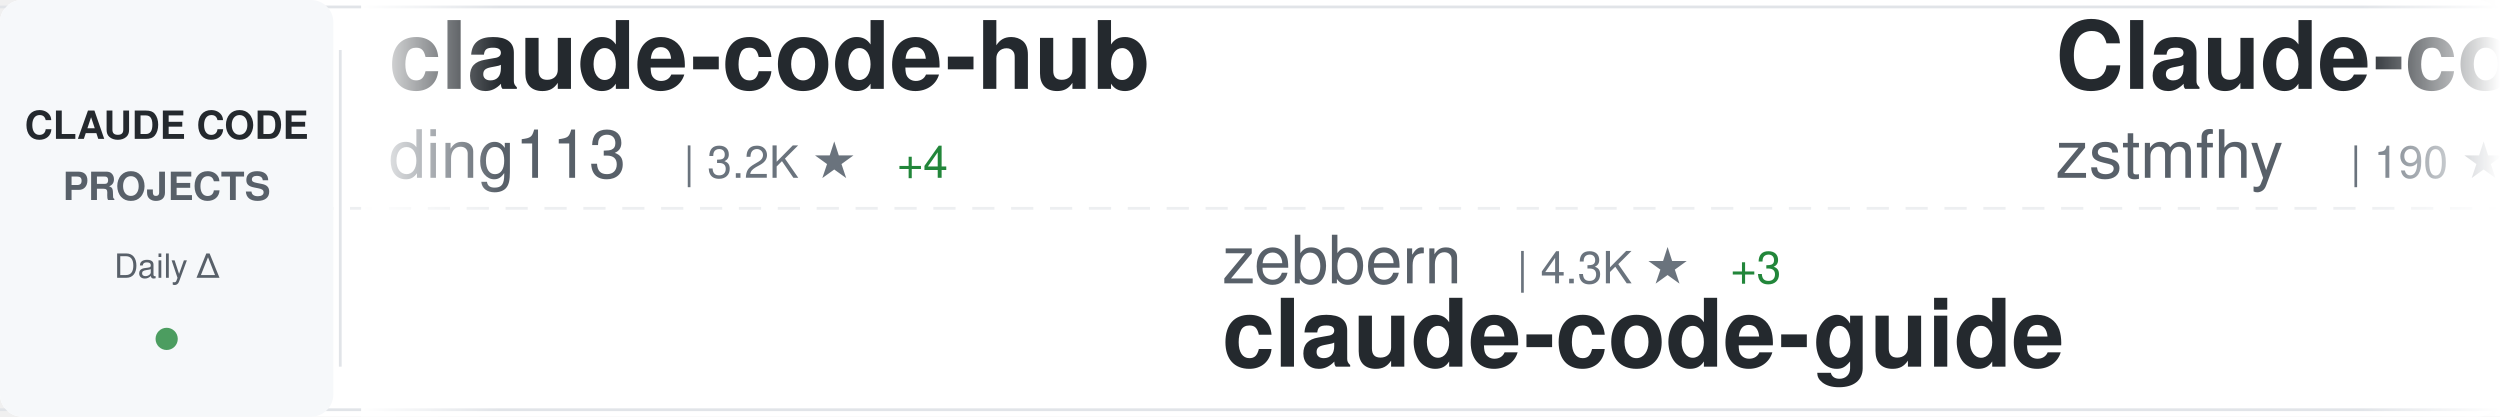
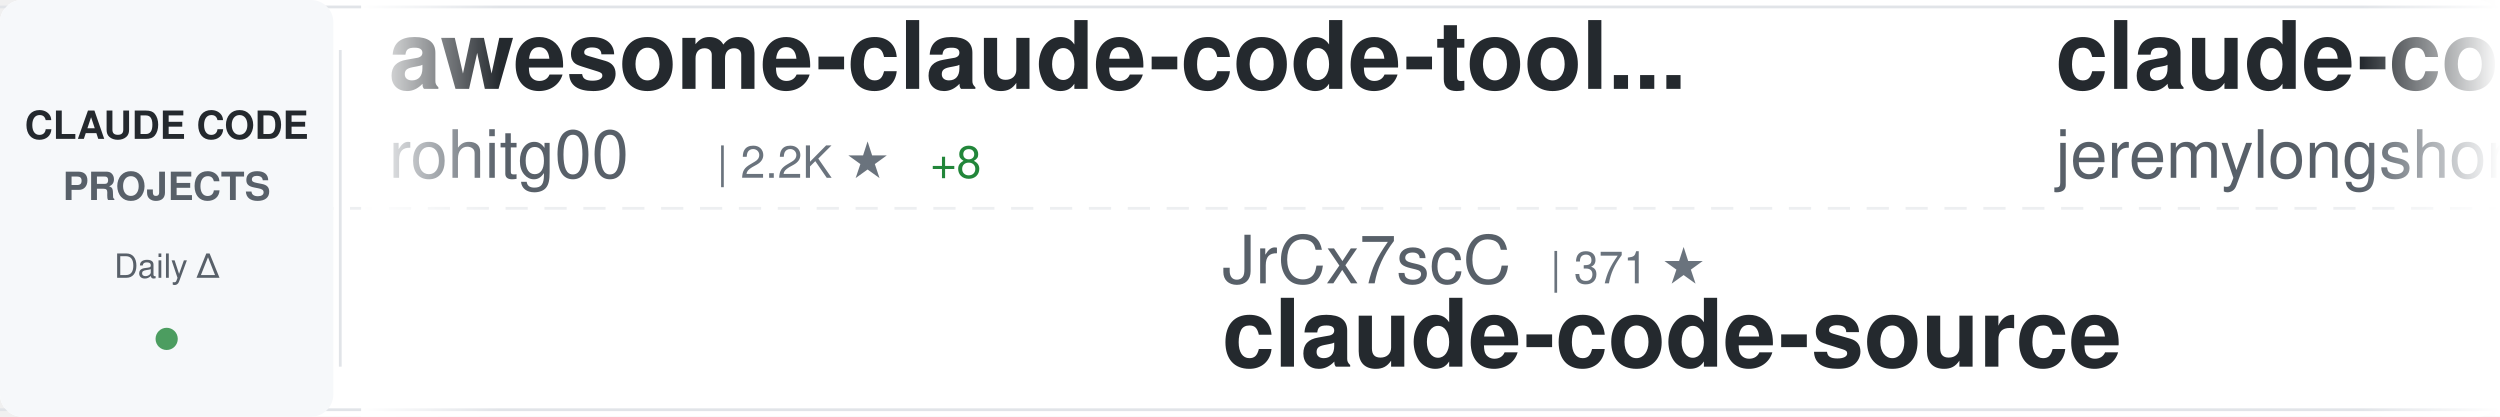
<svg xmlns="http://www.w3.org/2000/svg" width="900" height="150">
  <defs>
    <linearGradient id="awesomeLeftFade" x1="0%" y1="0%" x2="100%" y2="0%">
      <stop offset="0%" style="stop-color:#ffffff;stop-opacity:1" />
      <stop offset="100%" style="stop-color:#ffffff;stop-opacity:0" />
    </linearGradient>
    <linearGradient id="awesomeRightFade" x1="0%" y1="0%" x2="100%" y2="0%">
      <stop offset="0%" style="stop-color:#ffffff;stop-opacity:0" />
      <stop offset="100%" style="stop-color:#ffffff;stop-opacity:1" />
    </linearGradient>
  </defs>
  <rect width="900" height="150" fill="#ffffff" rx="8" />
  <rect x="0" y="2" width="900" height="1" fill="#e1e4e8" />
  <rect x="0" y="147" width="900" height="1" fill="#e1e4e8" />
  <line x1="0" y1="75" x2="900" y2="75" stroke="#e1e4e8" stroke-width="1" stroke-dasharray="8 6" opacity="0.6" />
  <rect x="0" y="0" width="120" height="150" fill="#f6f8fa" rx="8" />
  <text x="60" y="50" font-family="-apple-system, BlinkMacSystemFont, 'Segoe UI', Helvetica, Arial, sans-serif" font-size="14" font-weight="600" fill="#24292e" text-anchor="middle">CLAUDE CODE</text>
  <text x="60" y="72" font-family="-apple-system, BlinkMacSystemFont, 'Segoe UI', Helvetica, Arial, sans-serif" font-size="14" font-weight="600" fill="#586069" text-anchor="middle">PROJECTS</text>
  <text x="60" y="100" font-family="-apple-system, BlinkMacSystemFont, 'Segoe UI', Helvetica, Arial, sans-serif" font-size="12" font-weight="500" fill="#586069" text-anchor="middle">Daily Δ</text>
  <circle cx="60" cy="122" r="4" fill="#22863a" opacity="0.8" />
  <rect x="122" y="18" width="1" height="114" fill="#e1e4e8" />
  <clipPath id="awesomeTickerClip">
    <rect x="130" y="0" width="770" height="150" />
  </clipPath>
  <g clip-path="url(#awesomeTickerClip)">
    <g id="awesomeTickerItems">
      <animateTransform attributeName="transform" attributeType="XML" type="translate" from="0 0" to="-3000 0" dur="54s" repeatCount="indefinite" />
      <g transform="translate(0, 0)">
-         <text x="140" y="32" font-family="-apple-system, BlinkMacSystemFont, 'Segoe UI', Helvetica, Arial, sans-serif" font-size="34" font-weight="600" fill="#24292e">claude-code-hub</text>
-         <text x="140" y="64" font-family="-apple-system, BlinkMacSystemFont, 'Segoe UI', Helvetica, Arial, sans-serif" font-size="24" font-weight="400" fill="#586069">ding113</text>
-         <text x="246" y="64" font-family="-apple-system, BlinkMacSystemFont, 'Segoe UI', Helvetica, Arial, sans-serif" font-size="16" font-weight="500" fill="#6a737d">| 3.2K ★</text>
-         <text x="323" y="64" font-family="-apple-system, BlinkMacSystemFont, 'Segoe UI', Helvetica, Arial, sans-serif" font-size="16" font-weight="500" fill="#22863a"> +4</text>
+         <text x="140" y="32" font-family="-apple-system, BlinkMacSystemFont, 'Segoe UI', Helvetica, Arial, sans-serif" font-size="34" font-weight="600" fill="#24292e">awesome-claude-code-tool...</text>
+         <text x="140" y="64" font-family="-apple-system, BlinkMacSystemFont, 'Segoe UI', Helvetica, Arial, sans-serif" font-size="24" font-weight="400" fill="#586069">rohitg00</text>
+         <text x="258" y="64" font-family="-apple-system, BlinkMacSystemFont, 'Segoe UI', Helvetica, Arial, sans-serif" font-size="16" font-weight="500" fill="#6a737d">| 2.2K ★</text>
+         <text x="335" y="64" font-family="-apple-system, BlinkMacSystemFont, 'Segoe UI', Helvetica, Arial, sans-serif" font-size="16" font-weight="500" fill="#22863a"> +8</text>
      </g>
      <g transform="translate(300, 0)">
-         <text x="140" y="102" font-family="-apple-system, BlinkMacSystemFont, 'Segoe UI', Helvetica, Arial, sans-serif" font-size="24" font-weight="400" fill="#586069">zebbern</text>
-         <text x="246" y="102" font-family="-apple-system, BlinkMacSystemFont, 'Segoe UI', Helvetica, Arial, sans-serif" font-size="16" font-weight="500" fill="#6a737d">| 4.3K ★</text>
-         <text x="323" y="102" font-family="-apple-system, BlinkMacSystemFont, 'Segoe UI', Helvetica, Arial, sans-serif" font-size="16" font-weight="500" fill="#22863a"> +3</text>
-         <text x="140" y="132" font-family="-apple-system, BlinkMacSystemFont, 'Segoe UI', Helvetica, Arial, sans-serif" font-size="34" font-weight="600" fill="#24292e">claude-code-guide</text>
+         <text x="140" y="102" font-family="-apple-system, BlinkMacSystemFont, 'Segoe UI', Helvetica, Arial, sans-serif" font-size="24" font-weight="400" fill="#586069">JrCx7scC</text>
+         <text x="258" y="102" font-family="-apple-system, BlinkMacSystemFont, 'Segoe UI', Helvetica, Arial, sans-serif" font-size="16" font-weight="500" fill="#6a737d">| 371 ★</text>
+         <text x="140" y="132" font-family="-apple-system, BlinkMacSystemFont, 'Segoe UI', Helvetica, Arial, sans-serif" font-size="34" font-weight="600" fill="#24292e">claude-code-source</text>
      </g>
      <g transform="translate(600, 0)">
-         <text x="140" y="32" font-family="-apple-system, BlinkMacSystemFont, 'Segoe UI', Helvetica, Arial, sans-serif" font-size="34" font-weight="600" fill="#24292e">Claude-code</text>
-         <text x="140" y="64" font-family="-apple-system, BlinkMacSystemFont, 'Segoe UI', Helvetica, Arial, sans-serif" font-size="24" font-weight="400" fill="#586069">zstmfhy</text>
-         <text x="246" y="64" font-family="-apple-system, BlinkMacSystemFont, 'Segoe UI', Helvetica, Arial, sans-serif" font-size="16" font-weight="500" fill="#6a737d">| 190 ★</text>
+         <text x="140" y="32" font-family="-apple-system, BlinkMacSystemFont, 'Segoe UI', Helvetica, Arial, sans-serif" font-size="34" font-weight="600" fill="#24292e">claude-code-plugins-plus...</text>
+         <text x="140" y="64" font-family="-apple-system, BlinkMacSystemFont, 'Segoe UI', Helvetica, Arial, sans-serif" font-size="24" font-weight="400" fill="#586069">jeremylongshore</text>
+         <text x="342" y="64" font-family="-apple-system, BlinkMacSystemFont, 'Segoe UI', Helvetica, Arial, sans-serif" font-size="16" font-weight="500" fill="#6a737d">| 2.4K ★</text>
+         <text x="419" y="64" font-family="-apple-system, BlinkMacSystemFont, 'Segoe UI', Helvetica, Arial, sans-serif" font-size="16" font-weight="500" fill="#22863a"> +2</text>
      </g>
      <g transform="translate(900, 0)">
-         <text x="140" y="102" font-family="-apple-system, BlinkMacSystemFont, 'Segoe UI', Helvetica, Arial, sans-serif" font-size="24" font-weight="400" fill="#586069">Maciek-roboblog</text>
-         <text x="342" y="102" font-family="-apple-system, BlinkMacSystemFont, 'Segoe UI', Helvetica, Arial, sans-serif" font-size="16" font-weight="500" fill="#6a737d">| 8.3K ★</text>
-         <text x="419" y="102" font-family="-apple-system, BlinkMacSystemFont, 'Segoe UI', Helvetica, Arial, sans-serif" font-size="16" font-weight="500" fill="#22863a"> +4</text>
-         <text x="140" y="132" font-family="-apple-system, BlinkMacSystemFont, 'Segoe UI', Helvetica, Arial, sans-serif" font-size="34" font-weight="600" fill="#24292e">Claude-Code-Usage-Monito...</text>
+         <text x="140" y="102" font-family="-apple-system, BlinkMacSystemFont, 'Segoe UI', Helvetica, Arial, sans-serif" font-size="24" font-weight="400" fill="#586069">Yuyz0112</text>
+         <text x="258" y="102" font-family="-apple-system, BlinkMacSystemFont, 'Segoe UI', Helvetica, Arial, sans-serif" font-size="16" font-weight="500" fill="#6a737d">| 2.4K ★</text>
+         <text x="335" y="102" font-family="-apple-system, BlinkMacSystemFont, 'Segoe UI', Helvetica, Arial, sans-serif" font-size="16" font-weight="500" fill="#22863a"> +1</text>
+         <text x="140" y="132" font-family="-apple-system, BlinkMacSystemFont, 'Segoe UI', Helvetica, Arial, sans-serif" font-size="34" font-weight="600" fill="#24292e">claude-code-reverse</text>
      </g>
      <g transform="translate(1200, 0)">
-         <text x="140" y="32" font-family="-apple-system, BlinkMacSystemFont, 'Segoe UI', Helvetica, Arial, sans-serif" font-size="34" font-weight="600" fill="#24292e">awesome-claude-code</text>
-         <text x="140" y="64" font-family="-apple-system, BlinkMacSystemFont, 'Segoe UI', Helvetica, Arial, sans-serif" font-size="24" font-weight="400" fill="#586069">jqueryscript</text>
-         <text x="306" y="64" font-family="-apple-system, BlinkMacSystemFont, 'Segoe UI', Helvetica, Arial, sans-serif" font-size="16" font-weight="500" fill="#6a737d">| 442 ★</text>
+         <text x="140" y="32" font-family="-apple-system, BlinkMacSystemFont, 'Segoe UI', Helvetica, Arial, sans-serif" font-size="34" font-weight="600" fill="#24292e">claude-code-source</text>
+         <text x="140" y="64" font-family="-apple-system, BlinkMacSystemFont, 'Segoe UI', Helvetica, Arial, sans-serif" font-size="24" font-weight="400" fill="#586069">AprilNEA</text>
+         <text x="258" y="64" font-family="-apple-system, BlinkMacSystemFont, 'Segoe UI', Helvetica, Arial, sans-serif" font-size="16" font-weight="500" fill="#6a737d">| 387 ★</text>
      </g>
      <g transform="translate(1500, 0)">
-         <text x="140" y="102" font-family="-apple-system, BlinkMacSystemFont, 'Segoe UI', Helvetica, Arial, sans-serif" font-size="24" font-weight="400" fill="#586069">RichardAtCT</text>
-         <text x="294" y="102" font-family="-apple-system, BlinkMacSystemFont, 'Segoe UI', Helvetica, Arial, sans-serif" font-size="16" font-weight="500" fill="#6a737d">| 2.7K ★</text>
-         <text x="371" y="102" font-family="-apple-system, BlinkMacSystemFont, 'Segoe UI', Helvetica, Arial, sans-serif" font-size="16" font-weight="500" fill="#22863a"> +1</text>
-         <text x="140" y="132" font-family="-apple-system, BlinkMacSystemFont, 'Segoe UI', Helvetica, Arial, sans-serif" font-size="34" font-weight="600" fill="#24292e">claude-code-telegram</text>
+         <text x="140" y="102" font-family="-apple-system, BlinkMacSystemFont, 'Segoe UI', Helvetica, Arial, sans-serif" font-size="24" font-weight="400" fill="#586069">disler</text>
+         <text x="234" y="102" font-family="-apple-system, BlinkMacSystemFont, 'Segoe UI', Helvetica, Arial, sans-serif" font-size="16" font-weight="500" fill="#6a737d">| 1.4K ★</text>
+         <text x="311" y="102" font-family="-apple-system, BlinkMacSystemFont, 'Segoe UI', Helvetica, Arial, sans-serif" font-size="16" font-weight="500" fill="#22863a"> +6</text>
+         <text x="140" y="132" font-family="-apple-system, BlinkMacSystemFont, 'Segoe UI', Helvetica, Arial, sans-serif" font-size="34" font-weight="600" fill="#24292e">pi-vs-claude-code</text>
      </g>
      <g transform="translate(1800, 0)">
-         <text x="140" y="32" font-family="-apple-system, BlinkMacSystemFont, 'Segoe UI', Helvetica, Arial, sans-serif" font-size="34" font-weight="600" fill="#24292e">claude-code-settings</text>
-         <text x="140" y="64" font-family="-apple-system, BlinkMacSystemFont, 'Segoe UI', Helvetica, Arial, sans-serif" font-size="24" font-weight="400" fill="#586069">feiskyer</text>
-         <text x="258" y="64" font-family="-apple-system, BlinkMacSystemFont, 'Segoe UI', Helvetica, Arial, sans-serif" font-size="16" font-weight="500" fill="#6a737d">| 1.6K ★</text>
-         <text x="335" y="64" font-family="-apple-system, BlinkMacSystemFont, 'Segoe UI', Helvetica, Arial, sans-serif" font-size="16" font-weight="500" fill="#22863a"> +1</text>
+         <text x="140" y="32" font-family="-apple-system, BlinkMacSystemFont, 'Segoe UI', Helvetica, Arial, sans-serif" font-size="34" font-weight="600" fill="#24292e">ECC</text>
+         <text x="140" y="64" font-family="-apple-system, BlinkMacSystemFont, 'Segoe UI', Helvetica, Arial, sans-serif" font-size="24" font-weight="400" fill="#586069">affaan-m</text>
+         <text x="258" y="64" font-family="-apple-system, BlinkMacSystemFont, 'Segoe UI', Helvetica, Arial, sans-serif" font-size="16" font-weight="500" fill="#6a737d">| 222.3K ★</text>
+         <text x="353" y="64" font-family="-apple-system, BlinkMacSystemFont, 'Segoe UI', Helvetica, Arial, sans-serif" font-size="16" font-weight="500" fill="#22863a"> +418</text>
      </g>
      <g transform="translate(2100, 0)">
-         <text x="140" y="102" font-family="-apple-system, BlinkMacSystemFont, 'Segoe UI', Helvetica, Arial, sans-serif" font-size="24" font-weight="400" fill="#586069">ykdojo</text>
-         <text x="234" y="102" font-family="-apple-system, BlinkMacSystemFont, 'Segoe UI', Helvetica, Arial, sans-serif" font-size="16" font-weight="500" fill="#6a737d">| 8.9K ★</text>
-         <text x="311" y="102" font-family="-apple-system, BlinkMacSystemFont, 'Segoe UI', Helvetica, Arial, sans-serif" font-size="16" font-weight="500" fill="#22863a"> +9</text>
-         <text x="140" y="132" font-family="-apple-system, BlinkMacSystemFont, 'Segoe UI', Helvetica, Arial, sans-serif" font-size="34" font-weight="600" fill="#24292e">claude-code-tips</text>
+         <text x="140" y="102" font-family="-apple-system, BlinkMacSystemFont, 'Segoe UI', Helvetica, Arial, sans-serif" font-size="24" font-weight="400" fill="#586069">AICoderTudou</text>
+         <text x="306" y="102" font-family="-apple-system, BlinkMacSystemFont, 'Segoe UI', Helvetica, Arial, sans-serif" font-size="16" font-weight="500" fill="#6a737d">| 498 ★</text>
+         <text x="140" y="132" font-family="-apple-system, BlinkMacSystemFont, 'Segoe UI', Helvetica, Arial, sans-serif" font-size="34" font-weight="600" fill="#24292e">claude-code-tudou</text>
      </g>
      <g transform="translate(2400, 0)">
-         <text x="140" y="32" font-family="-apple-system, BlinkMacSystemFont, 'Segoe UI', Helvetica, Arial, sans-serif" font-size="34" font-weight="600" fill="#24292e">Claude-code</text>
-         <text x="140" y="64" font-family="-apple-system, BlinkMacSystemFont, 'Segoe UI', Helvetica, Arial, sans-serif" font-size="24" font-weight="400" fill="#586069">fazxes</text>
-         <text x="234" y="64" font-family="-apple-system, BlinkMacSystemFont, 'Segoe UI', Helvetica, Arial, sans-serif" font-size="16" font-weight="500" fill="#6a737d">| 222 ★</text>
+         <text x="140" y="32" font-family="-apple-system, BlinkMacSystemFont, 'Segoe UI', Helvetica, Arial, sans-serif" font-size="34" font-weight="600" fill="#24292e">skills</text>
+         <text x="140" y="64" font-family="-apple-system, BlinkMacSystemFont, 'Segoe UI', Helvetica, Arial, sans-serif" font-size="24" font-weight="400" fill="#586069">anthropics</text>
+         <text x="282" y="64" font-family="-apple-system, BlinkMacSystemFont, 'Segoe UI', Helvetica, Arial, sans-serif" font-size="16" font-weight="500" fill="#6a737d">| 155.7K ★</text>
+         <text x="377" y="64" font-family="-apple-system, BlinkMacSystemFont, 'Segoe UI', Helvetica, Arial, sans-serif" font-size="16" font-weight="500" fill="#22863a"> +324</text>
      </g>
      <g transform="translate(2700, 0)">
-         <text x="140" y="102" font-family="-apple-system, BlinkMacSystemFont, 'Segoe UI', Helvetica, Arial, sans-serif" font-size="24" font-weight="400" fill="#586069">ponponon</text>
-         <text x="258" y="102" font-family="-apple-system, BlinkMacSystemFont, 'Segoe UI', Helvetica, Arial, sans-serif" font-size="16" font-weight="500" fill="#6a737d">| 2.3K ★</text>
-         <text x="335" y="102" font-family="-apple-system, BlinkMacSystemFont, 'Segoe UI', Helvetica, Arial, sans-serif" font-size="16" font-weight="500" fill="#22863a"> +2</text>
-         <text x="140" y="132" font-family="-apple-system, BlinkMacSystemFont, 'Segoe UI', Helvetica, Arial, sans-serif" font-size="34" font-weight="600" fill="#24292e">claude_code_src</text>
+         <text x="140" y="102" font-family="-apple-system, BlinkMacSystemFont, 'Segoe UI', Helvetica, Arial, sans-serif" font-size="24" font-weight="400" fill="#586069">centminmod</text>
+         <text x="282" y="102" font-family="-apple-system, BlinkMacSystemFont, 'Segoe UI', Helvetica, Arial, sans-serif" font-size="16" font-weight="500" fill="#6a737d">| 2.4K ★</text>
+         <text x="359" y="102" font-family="-apple-system, BlinkMacSystemFont, 'Segoe UI', Helvetica, Arial, sans-serif" font-size="16" font-weight="500" fill="#22863a"> +2</text>
+         <text x="140" y="132" font-family="-apple-system, BlinkMacSystemFont, 'Segoe UI', Helvetica, Arial, sans-serif" font-size="34" font-weight="600" fill="#24292e">my-claude-code-setup</text>
      </g>
      <g transform="translate(3000, 0)">
-         <text x="140" y="32" font-family="-apple-system, BlinkMacSystemFont, 'Segoe UI', Helvetica, Arial, sans-serif" font-size="34" font-weight="600" fill="#24292e">claude-code-hub</text>
-         <text x="140" y="64" font-family="-apple-system, BlinkMacSystemFont, 'Segoe UI', Helvetica, Arial, sans-serif" font-size="24" font-weight="400" fill="#586069">ding113</text>
-         <text x="246" y="64" font-family="-apple-system, BlinkMacSystemFont, 'Segoe UI', Helvetica, Arial, sans-serif" font-size="16" font-weight="500" fill="#6a737d">| 3.2K ★</text>
-         <text x="323" y="64" font-family="-apple-system, BlinkMacSystemFont, 'Segoe UI', Helvetica, Arial, sans-serif" font-size="16" font-weight="500" fill="#22863a"> +4</text>
+         <text x="140" y="32" font-family="-apple-system, BlinkMacSystemFont, 'Segoe UI', Helvetica, Arial, sans-serif" font-size="34" font-weight="600" fill="#24292e">awesome-claude-code-tool...</text>
+         <text x="140" y="64" font-family="-apple-system, BlinkMacSystemFont, 'Segoe UI', Helvetica, Arial, sans-serif" font-size="24" font-weight="400" fill="#586069">rohitg00</text>
+         <text x="258" y="64" font-family="-apple-system, BlinkMacSystemFont, 'Segoe UI', Helvetica, Arial, sans-serif" font-size="16" font-weight="500" fill="#6a737d">| 2.2K ★</text>
+         <text x="335" y="64" font-family="-apple-system, BlinkMacSystemFont, 'Segoe UI', Helvetica, Arial, sans-serif" font-size="16" font-weight="500" fill="#22863a"> +8</text>
      </g>
      <g transform="translate(3300, 0)">
-         <text x="140" y="102" font-family="-apple-system, BlinkMacSystemFont, 'Segoe UI', Helvetica, Arial, sans-serif" font-size="24" font-weight="400" fill="#586069">zebbern</text>
-         <text x="246" y="102" font-family="-apple-system, BlinkMacSystemFont, 'Segoe UI', Helvetica, Arial, sans-serif" font-size="16" font-weight="500" fill="#6a737d">| 4.3K ★</text>
-         <text x="323" y="102" font-family="-apple-system, BlinkMacSystemFont, 'Segoe UI', Helvetica, Arial, sans-serif" font-size="16" font-weight="500" fill="#22863a"> +3</text>
-         <text x="140" y="132" font-family="-apple-system, BlinkMacSystemFont, 'Segoe UI', Helvetica, Arial, sans-serif" font-size="34" font-weight="600" fill="#24292e">claude-code-guide</text>
+         <text x="140" y="102" font-family="-apple-system, BlinkMacSystemFont, 'Segoe UI', Helvetica, Arial, sans-serif" font-size="24" font-weight="400" fill="#586069">JrCx7scC</text>
+         <text x="258" y="102" font-family="-apple-system, BlinkMacSystemFont, 'Segoe UI', Helvetica, Arial, sans-serif" font-size="16" font-weight="500" fill="#6a737d">| 371 ★</text>
+         <text x="140" y="132" font-family="-apple-system, BlinkMacSystemFont, 'Segoe UI', Helvetica, Arial, sans-serif" font-size="34" font-weight="600" fill="#24292e">claude-code-source</text>
      </g>
      <g transform="translate(3600, 0)">
-         <text x="140" y="32" font-family="-apple-system, BlinkMacSystemFont, 'Segoe UI', Helvetica, Arial, sans-serif" font-size="34" font-weight="600" fill="#24292e">Claude-code</text>
-         <text x="140" y="64" font-family="-apple-system, BlinkMacSystemFont, 'Segoe UI', Helvetica, Arial, sans-serif" font-size="24" font-weight="400" fill="#586069">zstmfhy</text>
-         <text x="246" y="64" font-family="-apple-system, BlinkMacSystemFont, 'Segoe UI', Helvetica, Arial, sans-serif" font-size="16" font-weight="500" fill="#6a737d">| 190 ★</text>
+         <text x="140" y="32" font-family="-apple-system, BlinkMacSystemFont, 'Segoe UI', Helvetica, Arial, sans-serif" font-size="34" font-weight="600" fill="#24292e">claude-code-plugins-plus...</text>
+         <text x="140" y="64" font-family="-apple-system, BlinkMacSystemFont, 'Segoe UI', Helvetica, Arial, sans-serif" font-size="24" font-weight="400" fill="#586069">jeremylongshore</text>
+         <text x="342" y="64" font-family="-apple-system, BlinkMacSystemFont, 'Segoe UI', Helvetica, Arial, sans-serif" font-size="16" font-weight="500" fill="#6a737d">| 2.4K ★</text>
+         <text x="419" y="64" font-family="-apple-system, BlinkMacSystemFont, 'Segoe UI', Helvetica, Arial, sans-serif" font-size="16" font-weight="500" fill="#22863a"> +2</text>
      </g>
      <g transform="translate(3900, 0)">
-         <text x="140" y="102" font-family="-apple-system, BlinkMacSystemFont, 'Segoe UI', Helvetica, Arial, sans-serif" font-size="24" font-weight="400" fill="#586069">Maciek-roboblog</text>
-         <text x="342" y="102" font-family="-apple-system, BlinkMacSystemFont, 'Segoe UI', Helvetica, Arial, sans-serif" font-size="16" font-weight="500" fill="#6a737d">| 8.3K ★</text>
-         <text x="419" y="102" font-family="-apple-system, BlinkMacSystemFont, 'Segoe UI', Helvetica, Arial, sans-serif" font-size="16" font-weight="500" fill="#22863a"> +4</text>
-         <text x="140" y="132" font-family="-apple-system, BlinkMacSystemFont, 'Segoe UI', Helvetica, Arial, sans-serif" font-size="34" font-weight="600" fill="#24292e">Claude-Code-Usage-Monito...</text>
+         <text x="140" y="102" font-family="-apple-system, BlinkMacSystemFont, 'Segoe UI', Helvetica, Arial, sans-serif" font-size="24" font-weight="400" fill="#586069">Yuyz0112</text>
+         <text x="258" y="102" font-family="-apple-system, BlinkMacSystemFont, 'Segoe UI', Helvetica, Arial, sans-serif" font-size="16" font-weight="500" fill="#6a737d">| 2.4K ★</text>
+         <text x="335" y="102" font-family="-apple-system, BlinkMacSystemFont, 'Segoe UI', Helvetica, Arial, sans-serif" font-size="16" font-weight="500" fill="#22863a"> +1</text>
+         <text x="140" y="132" font-family="-apple-system, BlinkMacSystemFont, 'Segoe UI', Helvetica, Arial, sans-serif" font-size="34" font-weight="600" fill="#24292e">claude-code-reverse</text>
      </g>
    </g>
  </g>
  <rect x="130" y="0" width="50" height="150" fill="url(#awesomeLeftFade)" />
  <rect x="850" y="0" width="50" height="150" fill="url(#awesomeRightFade)" />
</svg>
